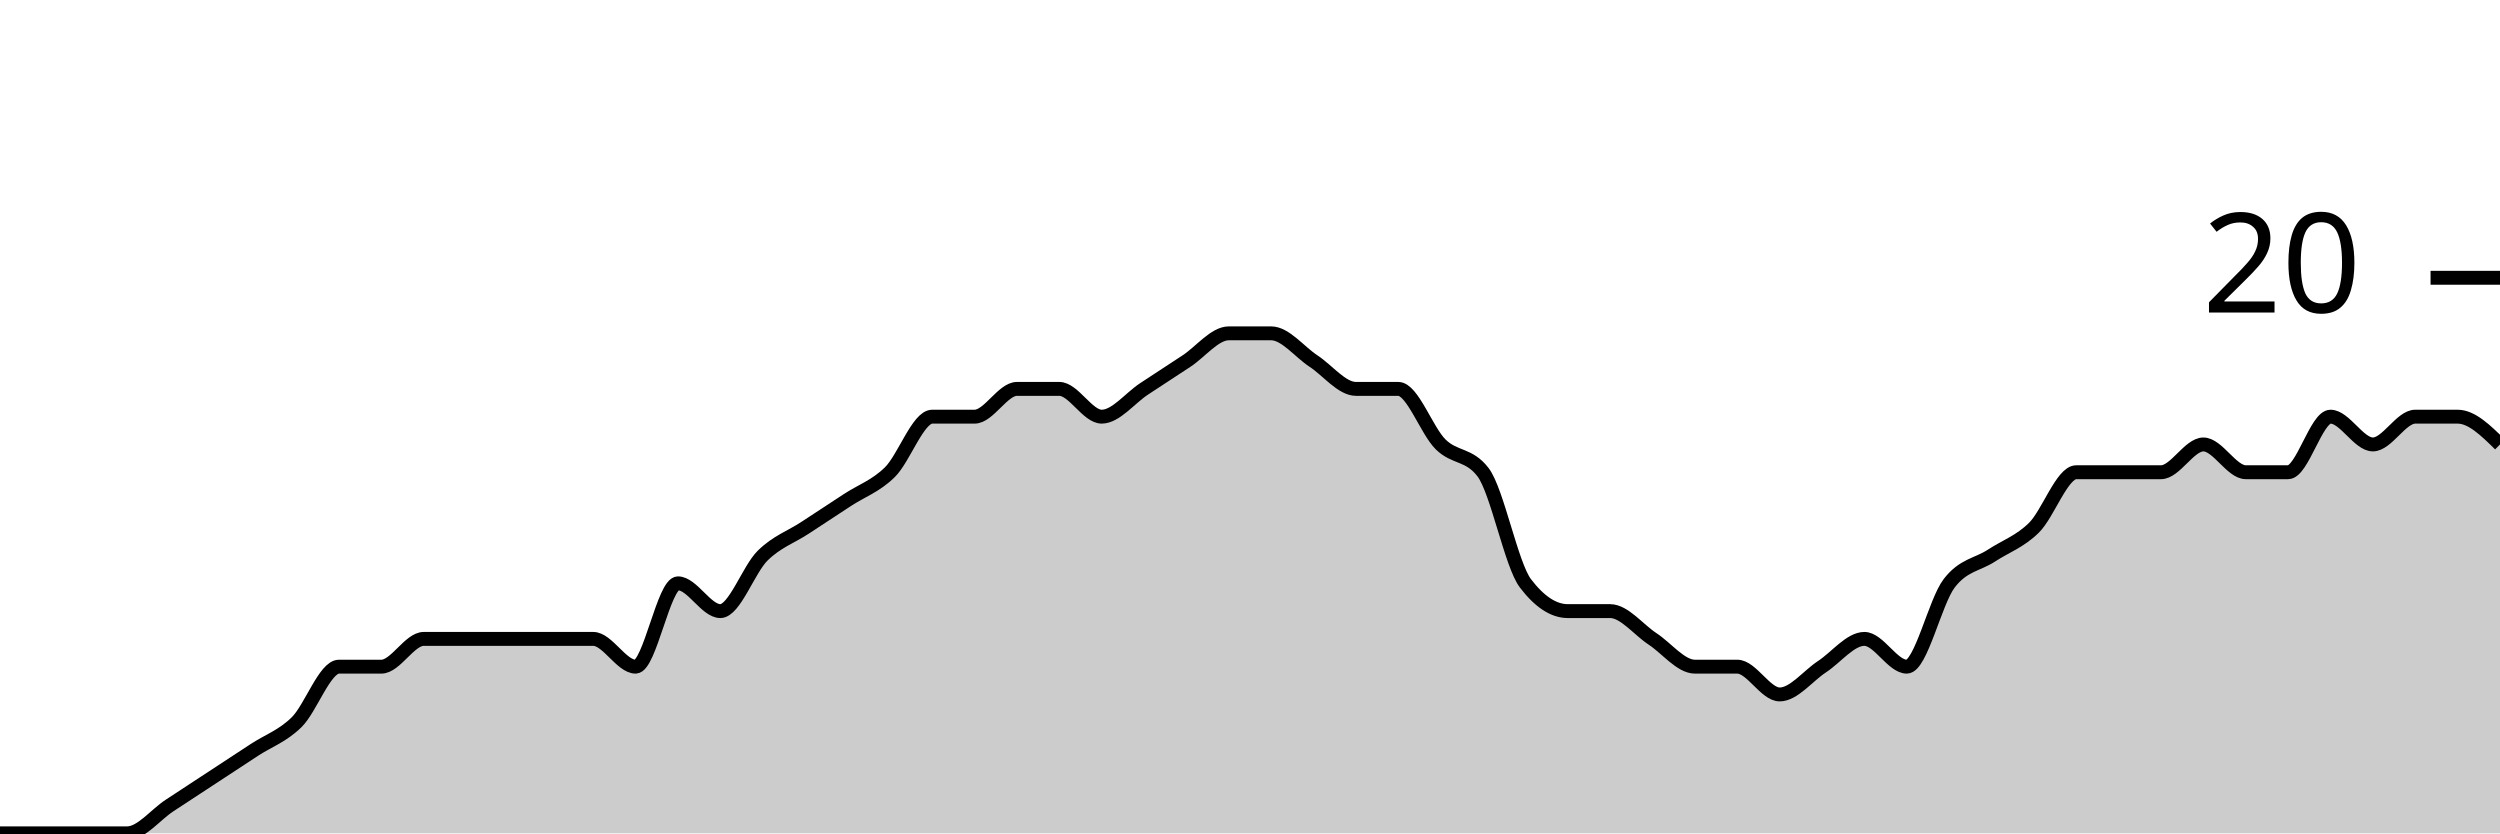
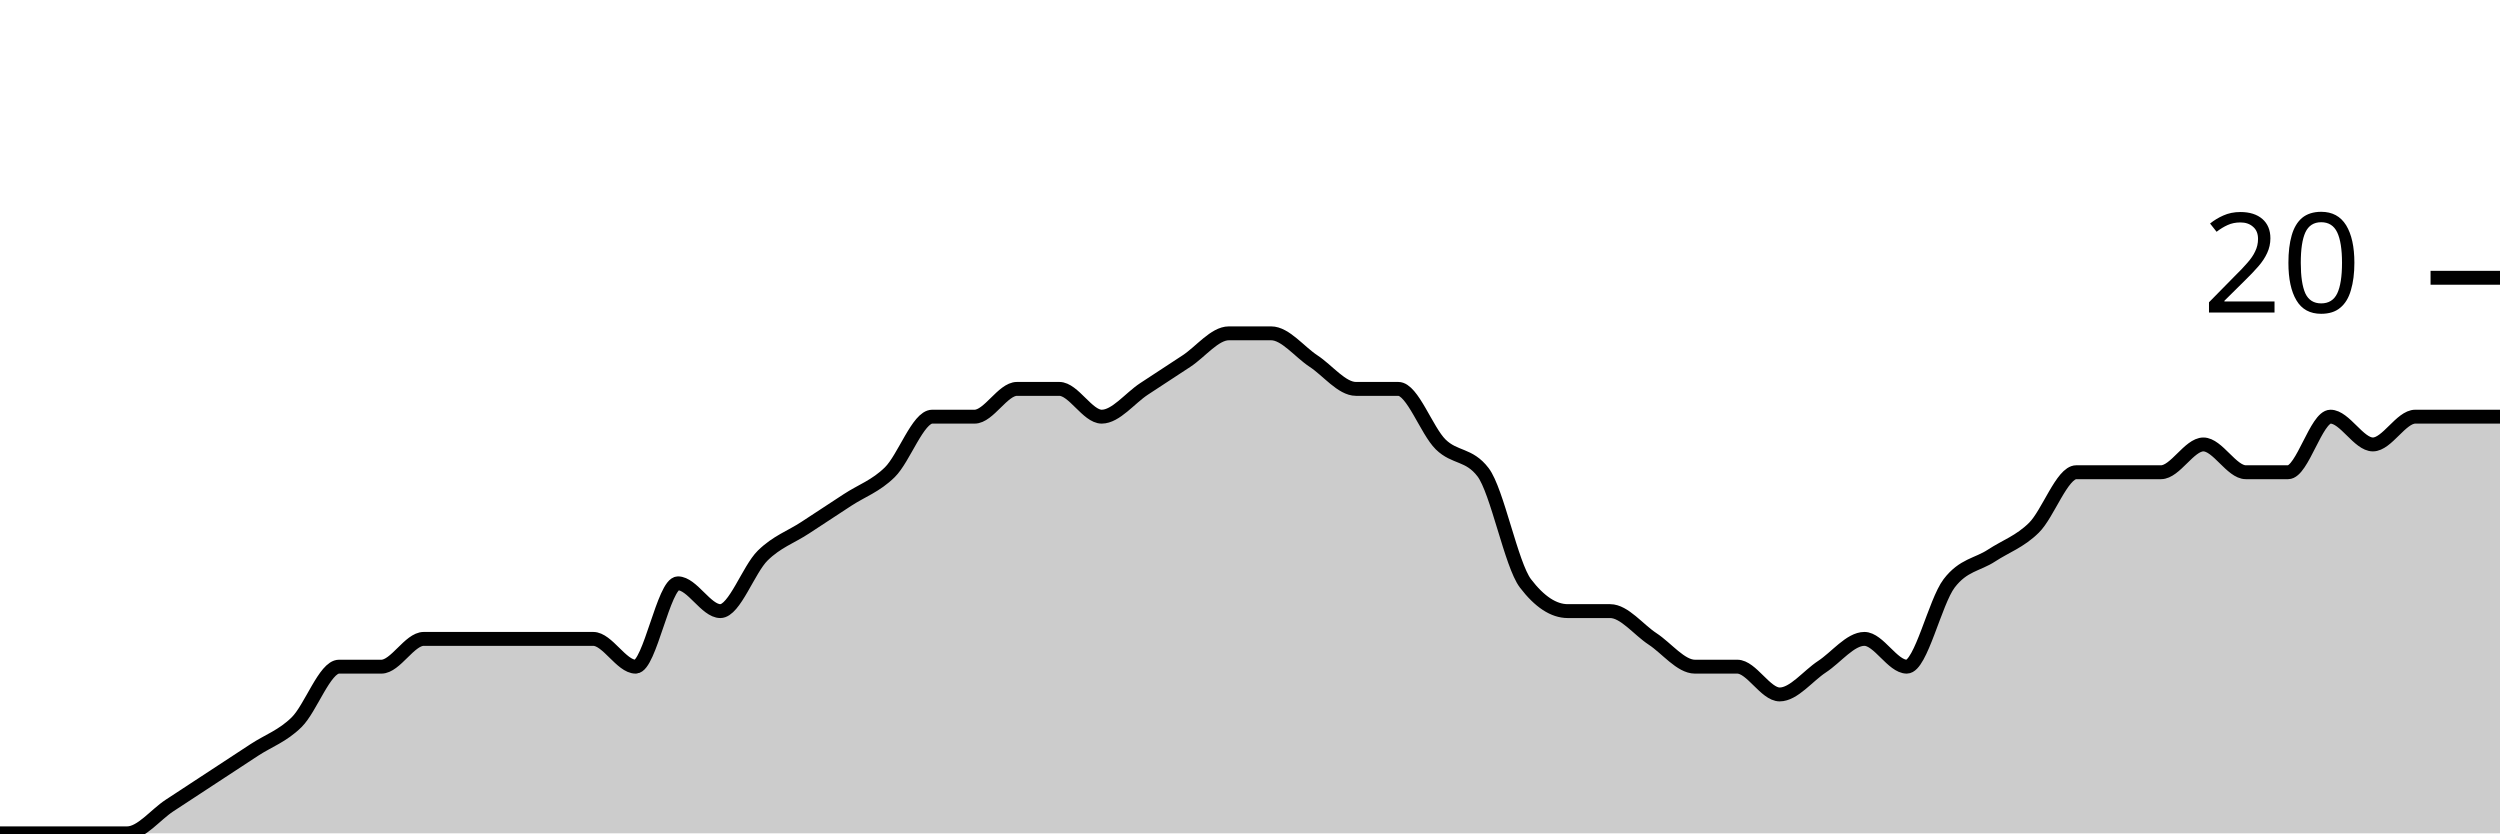
<svg xmlns="http://www.w3.org/2000/svg" viewBox="0 0 180 60">
  <g transform="translate(0,20)">
-     <path class="area" fill="rgba(0, 0, 0, 0.2)" d="M0,40C1.017,40,2.034,40,3.051,40C4.068,40,5.085,40,6.102,40C7.119,40,8.136,40,9.153,40C10.169,40,11.186,38.667,12.203,38C13.22,37.333,14.237,36.667,15.254,36C16.271,35.333,17.288,34.667,18.305,34C19.322,33.333,20.339,33,21.356,32C22.373,31,23.39,28,24.407,28C25.424,28,26.441,28,27.458,28C28.475,28,29.492,26,30.508,26C31.525,26,32.542,26,33.559,26C34.576,26,35.593,26,36.61,26C37.627,26,38.644,26,39.661,26C40.678,26,41.695,26,42.712,26C43.729,26,44.746,28,45.763,28C46.78,28,47.797,22,48.814,22C49.831,22,50.847,24,51.864,24C52.881,24,53.898,21,54.915,20C55.932,19,56.949,18.667,57.966,18C58.983,17.333,60,16.667,61.017,16C62.034,15.333,63.051,15,64.068,14C65.085,13,66.102,10,67.119,10C68.136,10,69.153,10,70.169,10C71.186,10,72.203,8,73.22,8C74.237,8,75.254,8,76.271,8C77.288,8,78.305,10,79.322,10C80.339,10,81.356,8.667,82.373,8C83.39,7.333,84.407,6.667,85.424,6C86.441,5.333,87.458,4,88.475,4C89.492,4,90.508,4,91.525,4C92.542,4,93.559,5.333,94.576,6C95.593,6.667,96.61,8,97.627,8C98.644,8,99.661,8,100.678,8C101.695,8,102.712,11,103.729,12C104.746,13,105.763,12.667,106.78,14C107.797,15.333,108.814,20.667,109.831,22C110.847,23.333,111.864,24,112.881,24C113.898,24,114.915,24,115.932,24C116.949,24,117.966,25.333,118.983,26C120,26.667,121.017,28,122.034,28C123.051,28,124.068,28,125.085,28C126.102,28,127.119,30,128.136,30C129.153,30,130.169,28.667,131.186,28C132.203,27.333,133.22,26,134.237,26C135.254,26,136.271,28,137.288,28C138.305,28,139.322,23.333,140.339,22C141.356,20.667,142.373,20.667,143.39,20C144.407,19.333,145.424,19,146.441,18C147.458,17,148.475,14,149.492,14C150.508,14,151.525,14,152.542,14C153.559,14,154.576,14,155.593,14C156.61,14,157.627,12,158.644,12C159.661,12,160.678,14,161.695,14C162.712,14,163.729,14,164.746,14C165.763,14,166.78,10,167.797,10C168.814,10,169.831,12,170.847,12C171.864,12,172.881,10,173.898,10C174.915,10,175.932,10,176.949,10C177.966,10,178.983,11,180,12L180,40C178.983,40,177.966,40,176.949,40C175.932,40,174.915,40,173.898,40C172.881,40,171.864,40,170.847,40C169.831,40,168.814,40,167.797,40C166.78,40,165.763,40,164.746,40C163.729,40,162.712,40,161.695,40C160.678,40,159.661,40,158.644,40C157.627,40,156.61,40,155.593,40C154.576,40,153.559,40,152.542,40C151.525,40,150.508,40,149.492,40C148.475,40,147.458,40,146.441,40C145.424,40,144.407,40,143.39,40C142.373,40,141.356,40,140.339,40C139.322,40,138.305,40,137.288,40C136.271,40,135.254,40,134.237,40C133.22,40,132.203,40,131.186,40C130.169,40,129.153,40,128.136,40C127.119,40,126.102,40,125.085,40C124.068,40,123.051,40,122.034,40C121.017,40,120,40,118.983,40C117.966,40,116.949,40,115.932,40C114.915,40,113.898,40,112.881,40C111.864,40,110.847,40,109.831,40C108.814,40,107.797,40,106.78,40C105.763,40,104.746,40,103.729,40C102.712,40,101.695,40,100.678,40C99.661,40,98.644,40,97.627,40C96.61,40,95.593,40,94.576,40C93.559,40,92.542,40,91.525,40C90.508,40,89.492,40,88.475,40C87.458,40,86.441,40,85.424,40C84.407,40,83.39,40,82.373,40C81.356,40,80.339,40,79.322,40C78.305,40,77.288,40,76.271,40C75.254,40,74.237,40,73.22,40C72.203,40,71.186,40,70.169,40C69.153,40,68.136,40,67.119,40C66.102,40,65.085,40,64.068,40C63.051,40,62.034,40,61.017,40C60,40,58.983,40,57.966,40C56.949,40,55.932,40,54.915,40C53.898,40,52.881,40,51.864,40C50.847,40,49.831,40,48.814,40C47.797,40,46.78,40,45.763,40C44.746,40,43.729,40,42.712,40C41.695,40,40.678,40,39.661,40C38.644,40,37.627,40,36.61,40C35.593,40,34.576,40,33.559,40C32.542,40,31.525,40,30.508,40C29.492,40,28.475,40,27.458,40C26.441,40,25.424,40,24.407,40C23.39,40,22.373,40,21.356,40C20.339,40,19.322,40,18.305,40C17.288,40,16.271,40,15.254,40C14.237,40,13.22,40,12.203,40C11.186,40,10.169,40,9.153,40C8.136,40,7.119,40,6.102,40C5.085,40,4.068,40,3.051,40C2.034,40,1.017,40,0,40Z" />
-     <path class="line" stroke="black" fill="none" d="M0,40C1.017,40,2.034,40,3.051,40C4.068,40,5.085,40,6.102,40C7.119,40,8.136,40,9.153,40C10.169,40,11.186,38.667,12.203,38C13.22,37.333,14.237,36.667,15.254,36C16.271,35.333,17.288,34.667,18.305,34C19.322,33.333,20.339,33,21.356,32C22.373,31,23.39,28,24.407,28C25.424,28,26.441,28,27.458,28C28.475,28,29.492,26,30.508,26C31.525,26,32.542,26,33.559,26C34.576,26,35.593,26,36.61,26C37.627,26,38.644,26,39.661,26C40.678,26,41.695,26,42.712,26C43.729,26,44.746,28,45.763,28C46.78,28,47.797,22,48.814,22C49.831,22,50.847,24,51.864,24C52.881,24,53.898,21,54.915,20C55.932,19,56.949,18.667,57.966,18C58.983,17.333,60,16.667,61.017,16C62.034,15.333,63.051,15,64.068,14C65.085,13,66.102,10,67.119,10C68.136,10,69.153,10,70.169,10C71.186,10,72.203,8,73.22,8C74.237,8,75.254,8,76.271,8C77.288,8,78.305,10,79.322,10C80.339,10,81.356,8.667,82.373,8C83.39,7.333,84.407,6.667,85.424,6C86.441,5.333,87.458,4,88.475,4C89.492,4,90.508,4,91.525,4C92.542,4,93.559,5.333,94.576,6C95.593,6.667,96.61,8,97.627,8C98.644,8,99.661,8,100.678,8C101.695,8,102.712,11,103.729,12C104.746,13,105.763,12.667,106.78,14C107.797,15.333,108.814,20.667,109.831,22C110.847,23.333,111.864,24,112.881,24C113.898,24,114.915,24,115.932,24C116.949,24,117.966,25.333,118.983,26C120,26.667,121.017,28,122.034,28C123.051,28,124.068,28,125.085,28C126.102,28,127.119,30,128.136,30C129.153,30,130.169,28.667,131.186,28C132.203,27.333,133.22,26,134.237,26C135.254,26,136.271,28,137.288,28C138.305,28,139.322,23.333,140.339,22C141.356,20.667,142.373,20.667,143.39,20C144.407,19.333,145.424,19,146.441,18C147.458,17,148.475,14,149.492,14C150.508,14,151.525,14,152.542,14C153.559,14,154.576,14,155.593,14C156.61,14,157.627,12,158.644,12C159.661,12,160.678,14,161.695,14C162.712,14,163.729,14,164.746,14C165.763,14,166.78,10,167.797,10C168.814,10,169.831,12,170.847,12C171.864,12,172.881,10,173.898,10C174.915,10,175.932,10,176.949,10C177.966,10,178.983,11,180,12" />
+     <path class="area" fill="rgba(0, 0, 0, 0.2)" d="M0,40C1.017,40,2.034,40,3.051,40C4.068,40,5.085,40,6.102,40C7.119,40,8.136,40,9.153,40C10.169,40,11.186,38.667,12.203,38C13.22,37.333,14.237,36.667,15.254,36C16.271,35.333,17.288,34.667,18.305,34C19.322,33.333,20.339,33,21.356,32C22.373,31,23.39,28,24.407,28C25.424,28,26.441,28,27.458,28C28.475,28,29.492,26,30.508,26C31.525,26,32.542,26,33.559,26C34.576,26,35.593,26,36.61,26C37.627,26,38.644,26,39.661,26C40.678,26,41.695,26,42.712,26C43.729,26,44.746,28,45.763,28C46.78,28,47.797,22,48.814,22C49.831,22,50.847,24,51.864,24C52.881,24,53.898,21,54.915,20C55.932,19,56.949,18.667,57.966,18C58.983,17.333,60,16.667,61.017,16C62.034,15.333,63.051,15,64.068,14C65.085,13,66.102,10,67.119,10C68.136,10,69.153,10,70.169,10C71.186,10,72.203,8,73.22,8C74.237,8,75.254,8,76.271,8C77.288,8,78.305,10,79.322,10C80.339,10,81.356,8.667,82.373,8C83.39,7.333,84.407,6.667,85.424,6C86.441,5.333,87.458,4,88.475,4C89.492,4,90.508,4,91.525,4C92.542,4,93.559,5.333,94.576,6C95.593,6.667,96.61,8,97.627,8C98.644,8,99.661,8,100.678,8C101.695,8,102.712,11,103.729,12C104.746,13,105.763,12.667,106.78,14C107.797,15.333,108.814,20.667,109.831,22C110.847,23.333,111.864,24,112.881,24C113.898,24,114.915,24,115.932,24C116.949,24,117.966,25.333,118.983,26C120,26.667,121.017,28,122.034,28C123.051,28,124.068,28,125.085,28C126.102,28,127.119,30,128.136,30C129.153,30,130.169,28.667,131.186,28C132.203,27.333,133.22,26,134.237,26C135.254,26,136.271,28,137.288,28C138.305,28,139.322,23.333,140.339,22C141.356,20.667,142.373,20.667,143.39,20C144.407,19.333,145.424,19,146.441,18C147.458,17,148.475,14,149.492,14C150.508,14,151.525,14,152.542,14C153.559,14,154.576,14,155.593,14C156.61,14,157.627,12,158.644,12C159.661,12,160.678,14,161.695,14C162.712,14,163.729,14,164.746,14C165.763,14,166.78,10,167.797,10C168.814,10,169.831,12,170.847,12C171.864,12,172.881,10,173.898,10C174.915,10,175.932,10,176.949,10C177.966,10,178.983,10,180,10L180,40C178.983,40,177.966,40,176.949,40C175.932,40,174.915,40,173.898,40C172.881,40,171.864,40,170.847,40C169.831,40,168.814,40,167.797,40C166.78,40,165.763,40,164.746,40C163.729,40,162.712,40,161.695,40C160.678,40,159.661,40,158.644,40C157.627,40,156.61,40,155.593,40C154.576,40,153.559,40,152.542,40C151.525,40,150.508,40,149.492,40C148.475,40,147.458,40,146.441,40C145.424,40,144.407,40,143.39,40C142.373,40,141.356,40,140.339,40C139.322,40,138.305,40,137.288,40C136.271,40,135.254,40,134.237,40C133.22,40,132.203,40,131.186,40C130.169,40,129.153,40,128.136,40C127.119,40,126.102,40,125.085,40C124.068,40,123.051,40,122.034,40C121.017,40,120,40,118.983,40C117.966,40,116.949,40,115.932,40C114.915,40,113.898,40,112.881,40C111.864,40,110.847,40,109.831,40C108.814,40,107.797,40,106.78,40C105.763,40,104.746,40,103.729,40C102.712,40,101.695,40,100.678,40C99.661,40,98.644,40,97.627,40C96.61,40,95.593,40,94.576,40C93.559,40,92.542,40,91.525,40C90.508,40,89.492,40,88.475,40C87.458,40,86.441,40,85.424,40C84.407,40,83.39,40,82.373,40C81.356,40,80.339,40,79.322,40C78.305,40,77.288,40,76.271,40C75.254,40,74.237,40,73.22,40C72.203,40,71.186,40,70.169,40C69.153,40,68.136,40,67.119,40C66.102,40,65.085,40,64.068,40C63.051,40,62.034,40,61.017,40C60,40,58.983,40,57.966,40C56.949,40,55.932,40,54.915,40C53.898,40,52.881,40,51.864,40C50.847,40,49.831,40,48.814,40C47.797,40,46.78,40,45.763,40C44.746,40,43.729,40,42.712,40C41.695,40,40.678,40,39.661,40C38.644,40,37.627,40,36.61,40C35.593,40,34.576,40,33.559,40C32.542,40,31.525,40,30.508,40C29.492,40,28.475,40,27.458,40C26.441,40,25.424,40,24.407,40C23.39,40,22.373,40,21.356,40C20.339,40,19.322,40,18.305,40C17.288,40,16.271,40,15.254,40C14.237,40,13.22,40,12.203,40C11.186,40,10.169,40,9.153,40C8.136,40,7.119,40,6.102,40C5.085,40,4.068,40,3.051,40C2.034,40,1.017,40,0,40Z" />
+     <path class="line" stroke="black" fill="none" d="M0,40C1.017,40,2.034,40,3.051,40C4.068,40,5.085,40,6.102,40C7.119,40,8.136,40,9.153,40C10.169,40,11.186,38.667,12.203,38C13.22,37.333,14.237,36.667,15.254,36C16.271,35.333,17.288,34.667,18.305,34C19.322,33.333,20.339,33,21.356,32C22.373,31,23.39,28,24.407,28C25.424,28,26.441,28,27.458,28C28.475,28,29.492,26,30.508,26C31.525,26,32.542,26,33.559,26C34.576,26,35.593,26,36.61,26C37.627,26,38.644,26,39.661,26C40.678,26,41.695,26,42.712,26C43.729,26,44.746,28,45.763,28C46.78,28,47.797,22,48.814,22C49.831,22,50.847,24,51.864,24C52.881,24,53.898,21,54.915,20C55.932,19,56.949,18.667,57.966,18C58.983,17.333,60,16.667,61.017,16C62.034,15.333,63.051,15,64.068,14C65.085,13,66.102,10,67.119,10C68.136,10,69.153,10,70.169,10C71.186,10,72.203,8,73.22,8C74.237,8,75.254,8,76.271,8C77.288,8,78.305,10,79.322,10C80.339,10,81.356,8.667,82.373,8C83.39,7.333,84.407,6.667,85.424,6C86.441,5.333,87.458,4,88.475,4C89.492,4,90.508,4,91.525,4C92.542,4,93.559,5.333,94.576,6C95.593,6.667,96.61,8,97.627,8C98.644,8,99.661,8,100.678,8C101.695,8,102.712,11,103.729,12C104.746,13,105.763,12.667,106.78,14C107.797,15.333,108.814,20.667,109.831,22C110.847,23.333,111.864,24,112.881,24C113.898,24,114.915,24,115.932,24C116.949,24,117.966,25.333,118.983,26C120,26.667,121.017,28,122.034,28C123.051,28,124.068,28,125.085,28C126.102,28,127.119,30,128.136,30C129.153,30,130.169,28.667,131.186,28C132.203,27.333,133.22,26,134.237,26C135.254,26,136.271,28,137.288,28C138.305,28,139.322,23.333,140.339,22C141.356,20.667,142.373,20.667,143.39,20C144.407,19.333,145.424,19,146.441,18C147.458,17,148.475,14,149.492,14C150.508,14,151.525,14,152.542,14C153.559,14,154.576,14,155.593,14C156.61,14,157.627,12,158.644,12C159.661,12,160.678,14,161.695,14C162.712,14,163.729,14,164.746,14C165.763,14,166.78,10,167.797,10C168.814,10,169.831,12,170.847,12C171.864,12,172.881,10,173.898,10C174.915,10,175.932,10,176.949,10C177.966,10,178.983,10,180,10" />
    <path class="axis-ceiling" stroke-width="1" stroke="black" fill="none" d="M175,0L180,0" />
    <text class="axis-ceiling-label" font-family="sans-serif" text-anchor="end" font-size="10px" x="170" y="2.5">20</text>
  </g>
</svg>
